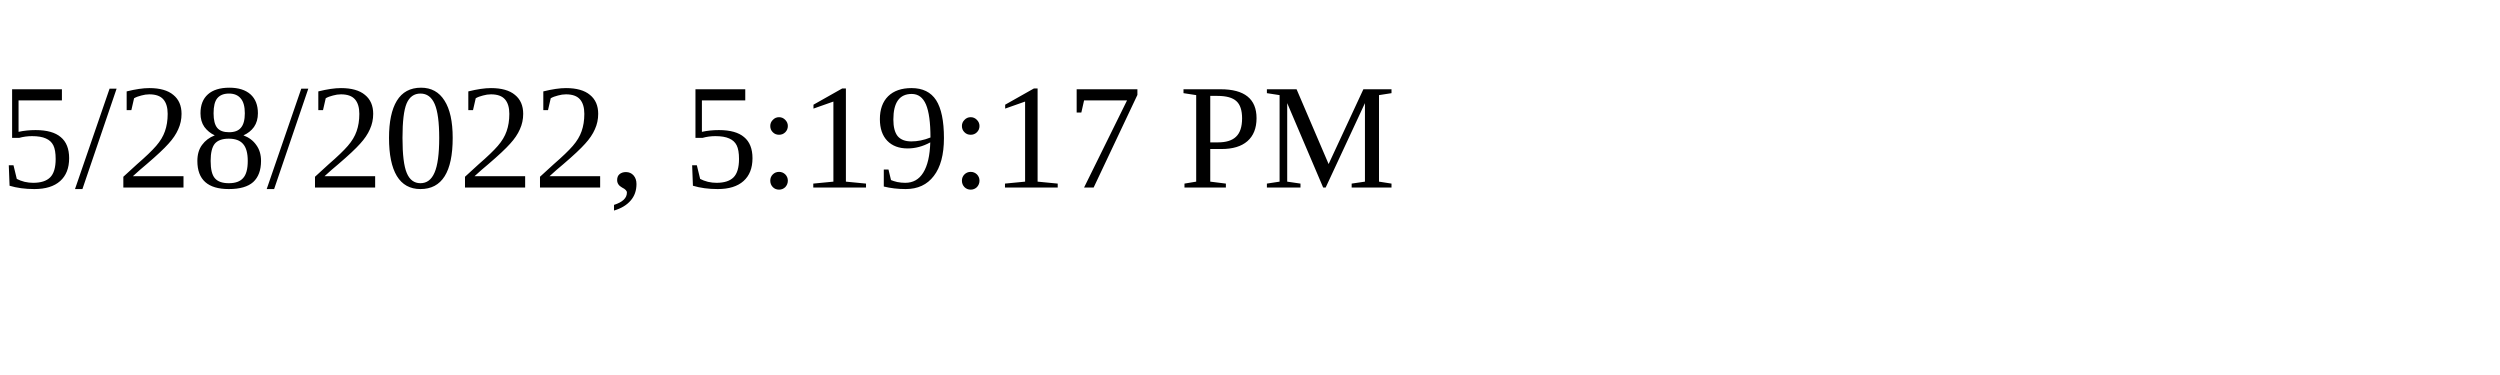
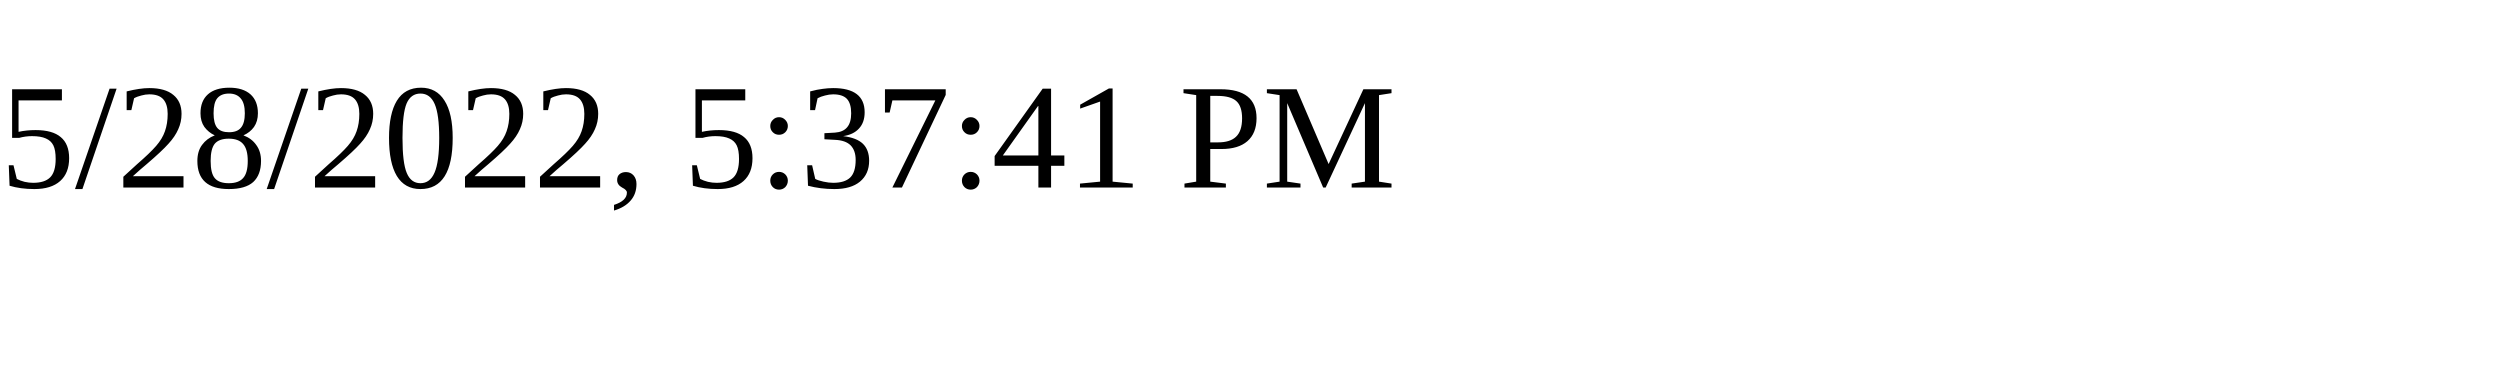
<svg xmlns="http://www.w3.org/2000/svg" height="30" width="200">
-   <text x="0" y="15">5/28/2022, 5:19:17 PM</text>
+   <text x="0" y="15">5/28/2022, 5:37:41 PM</text>
</svg>
